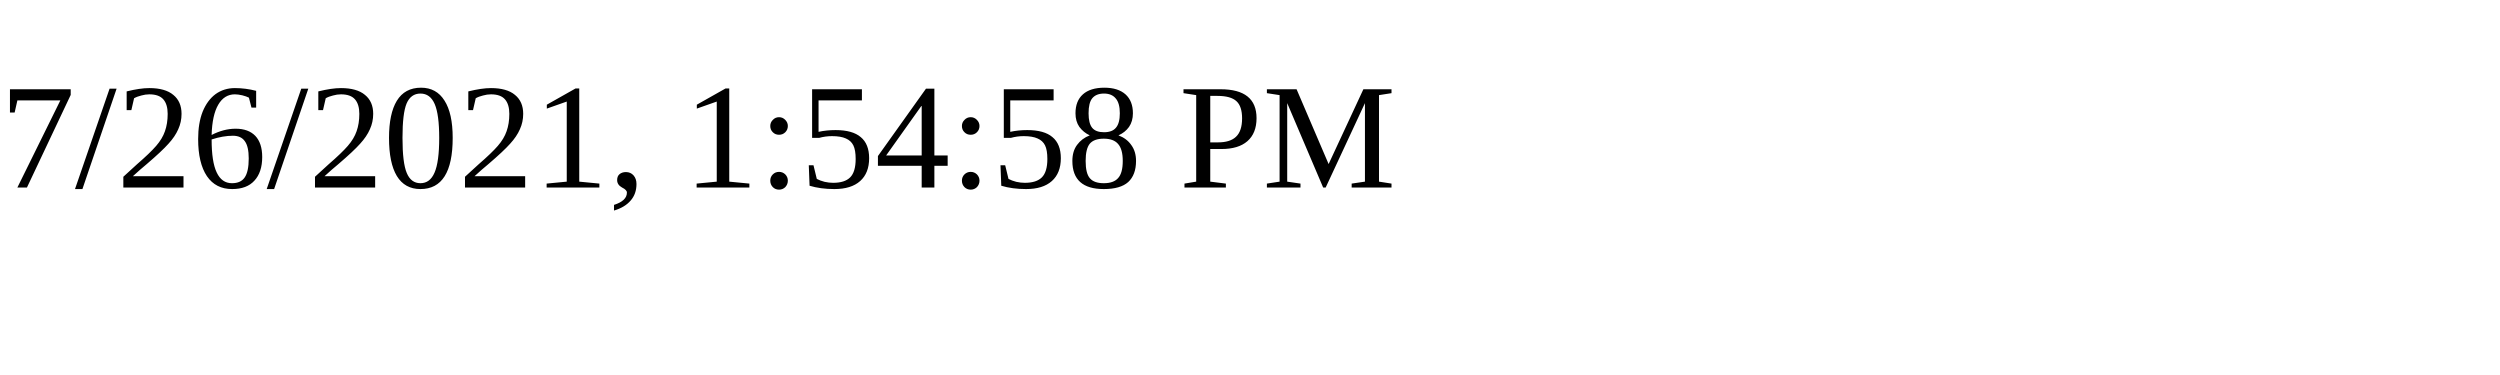
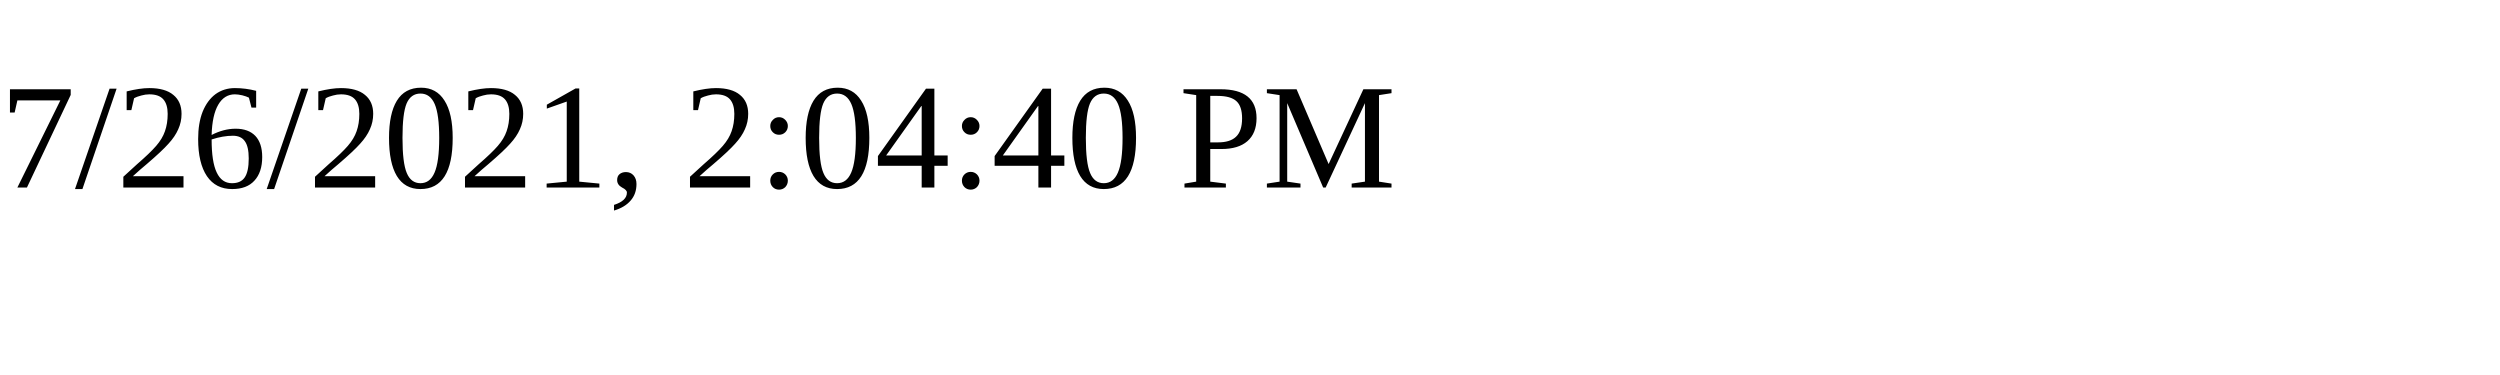
<svg xmlns="http://www.w3.org/2000/svg" height="30" width="200">
-   <text x="0" y="15">7/26/2021, 1:54:58 PM</text>
+   <text x="0" y="15">7/26/2021, 2:04:40 PM</text>
</svg>
